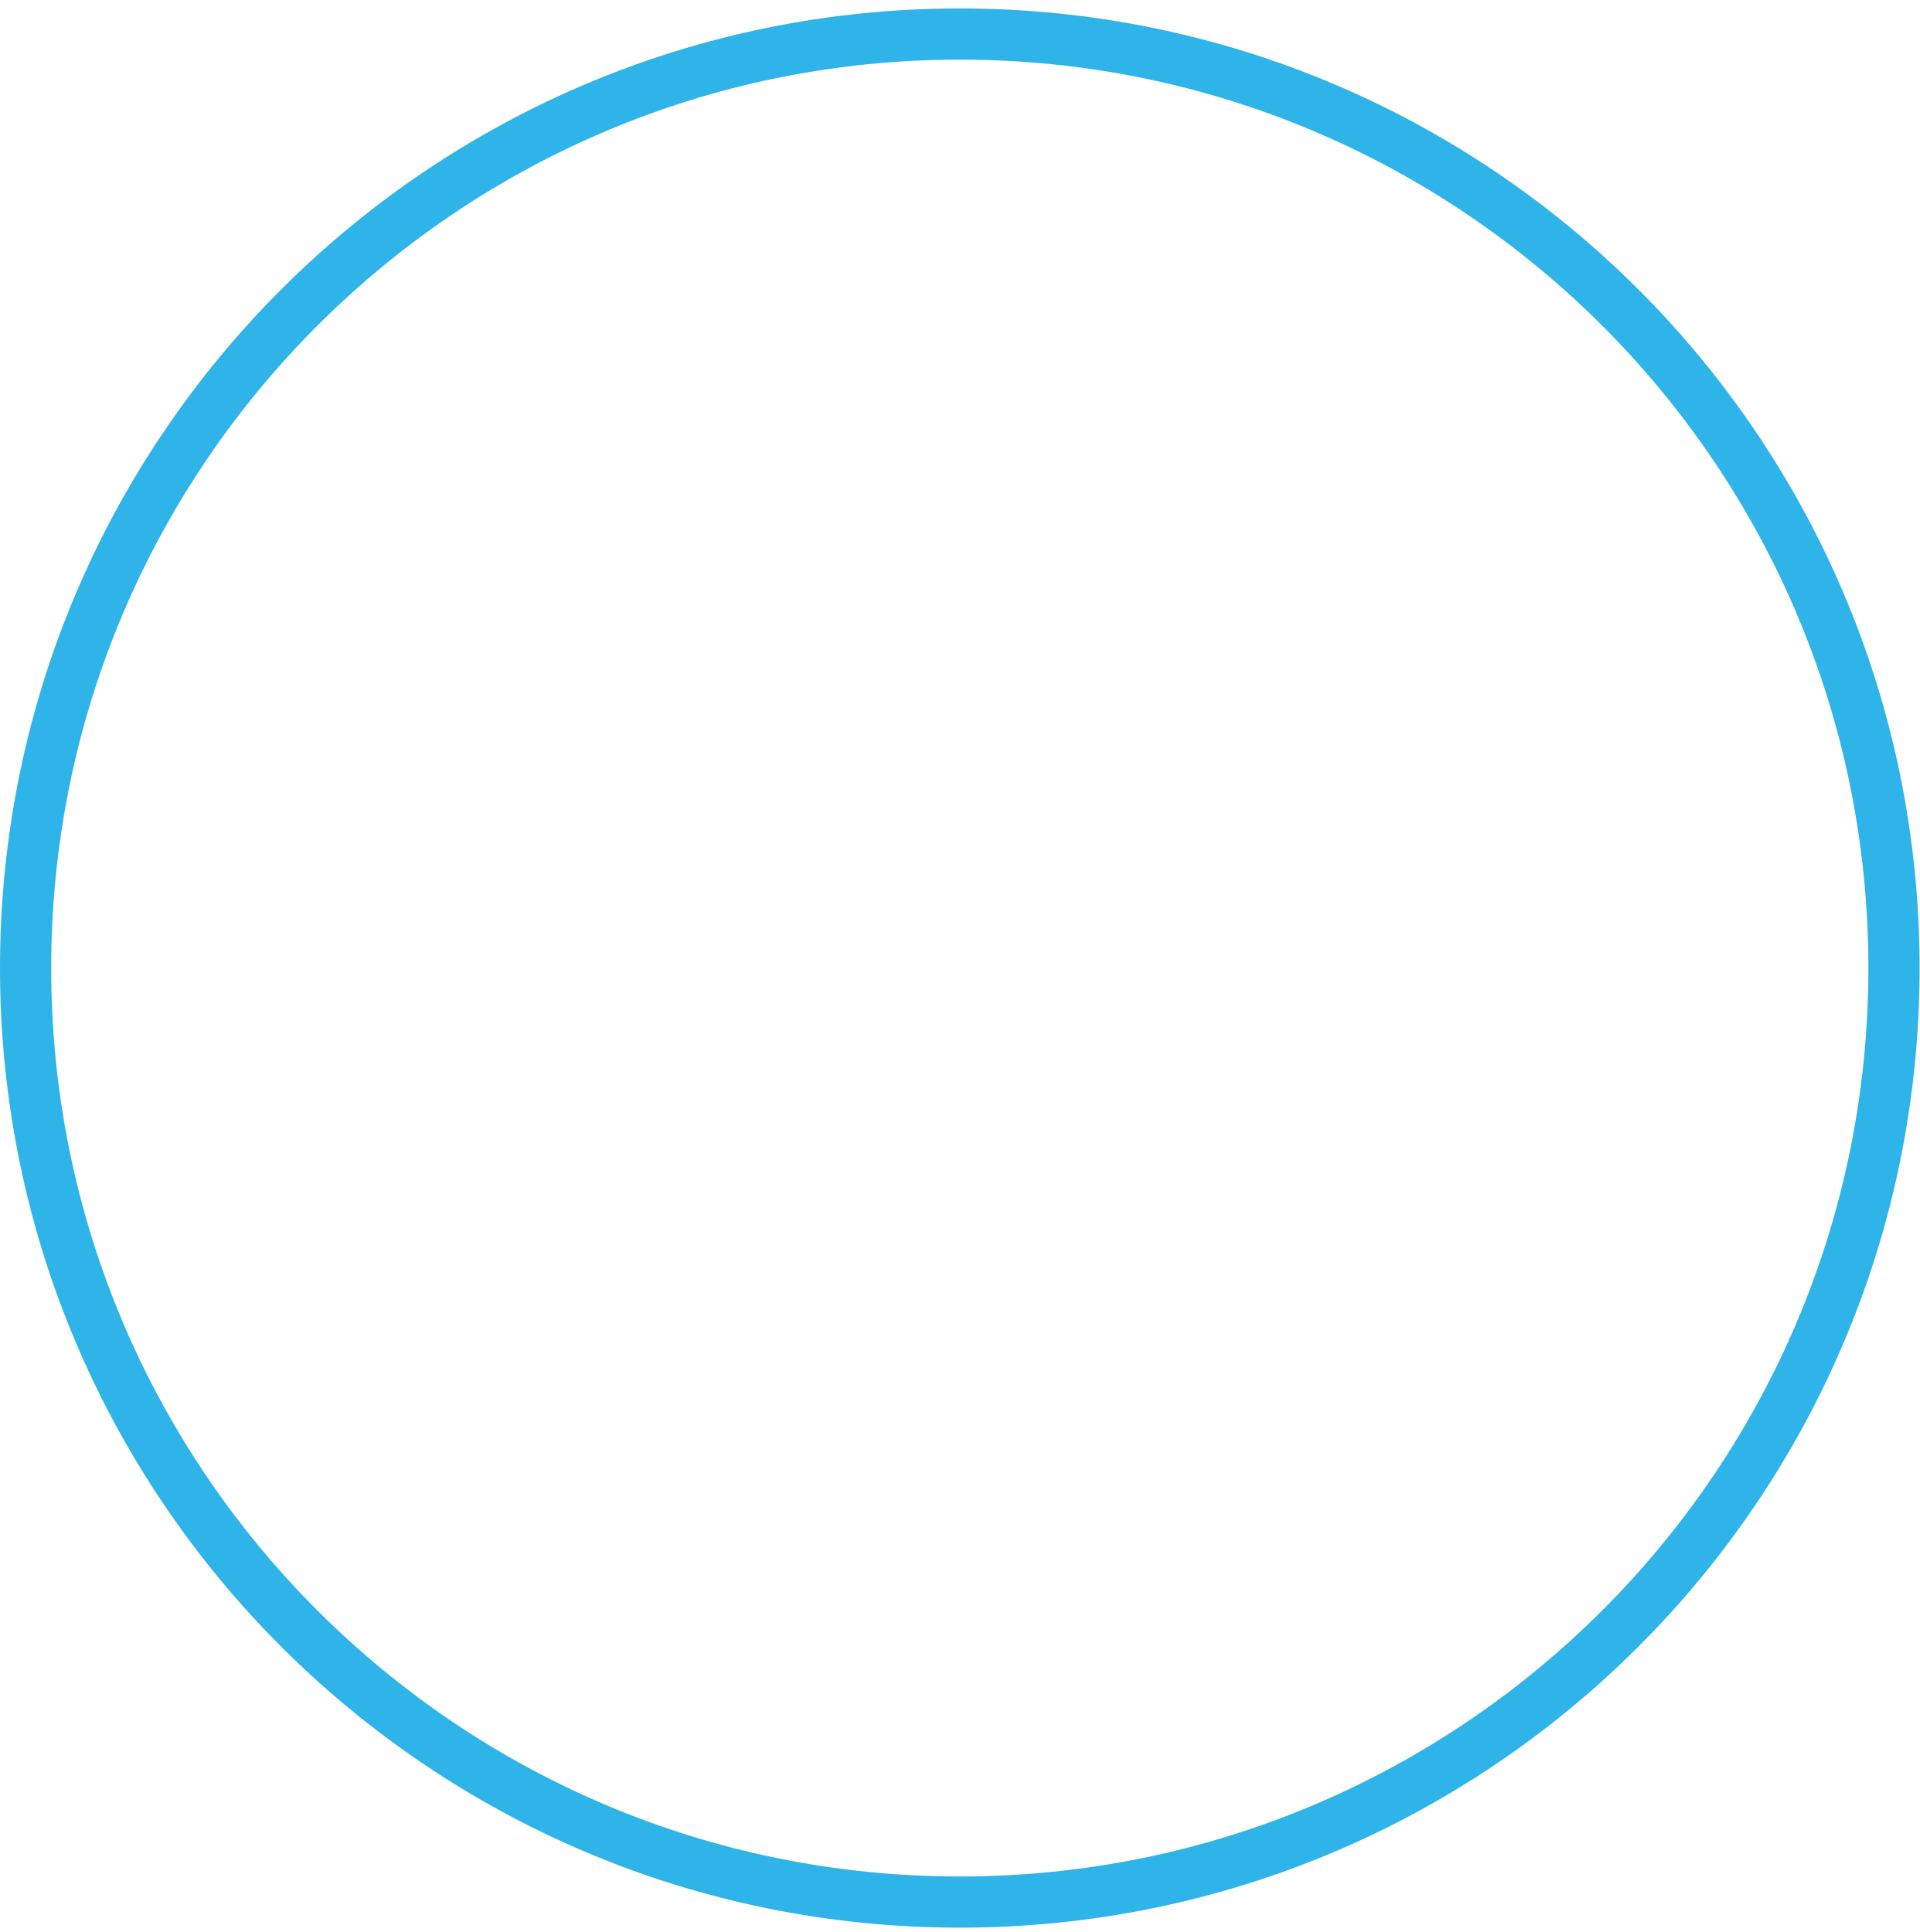
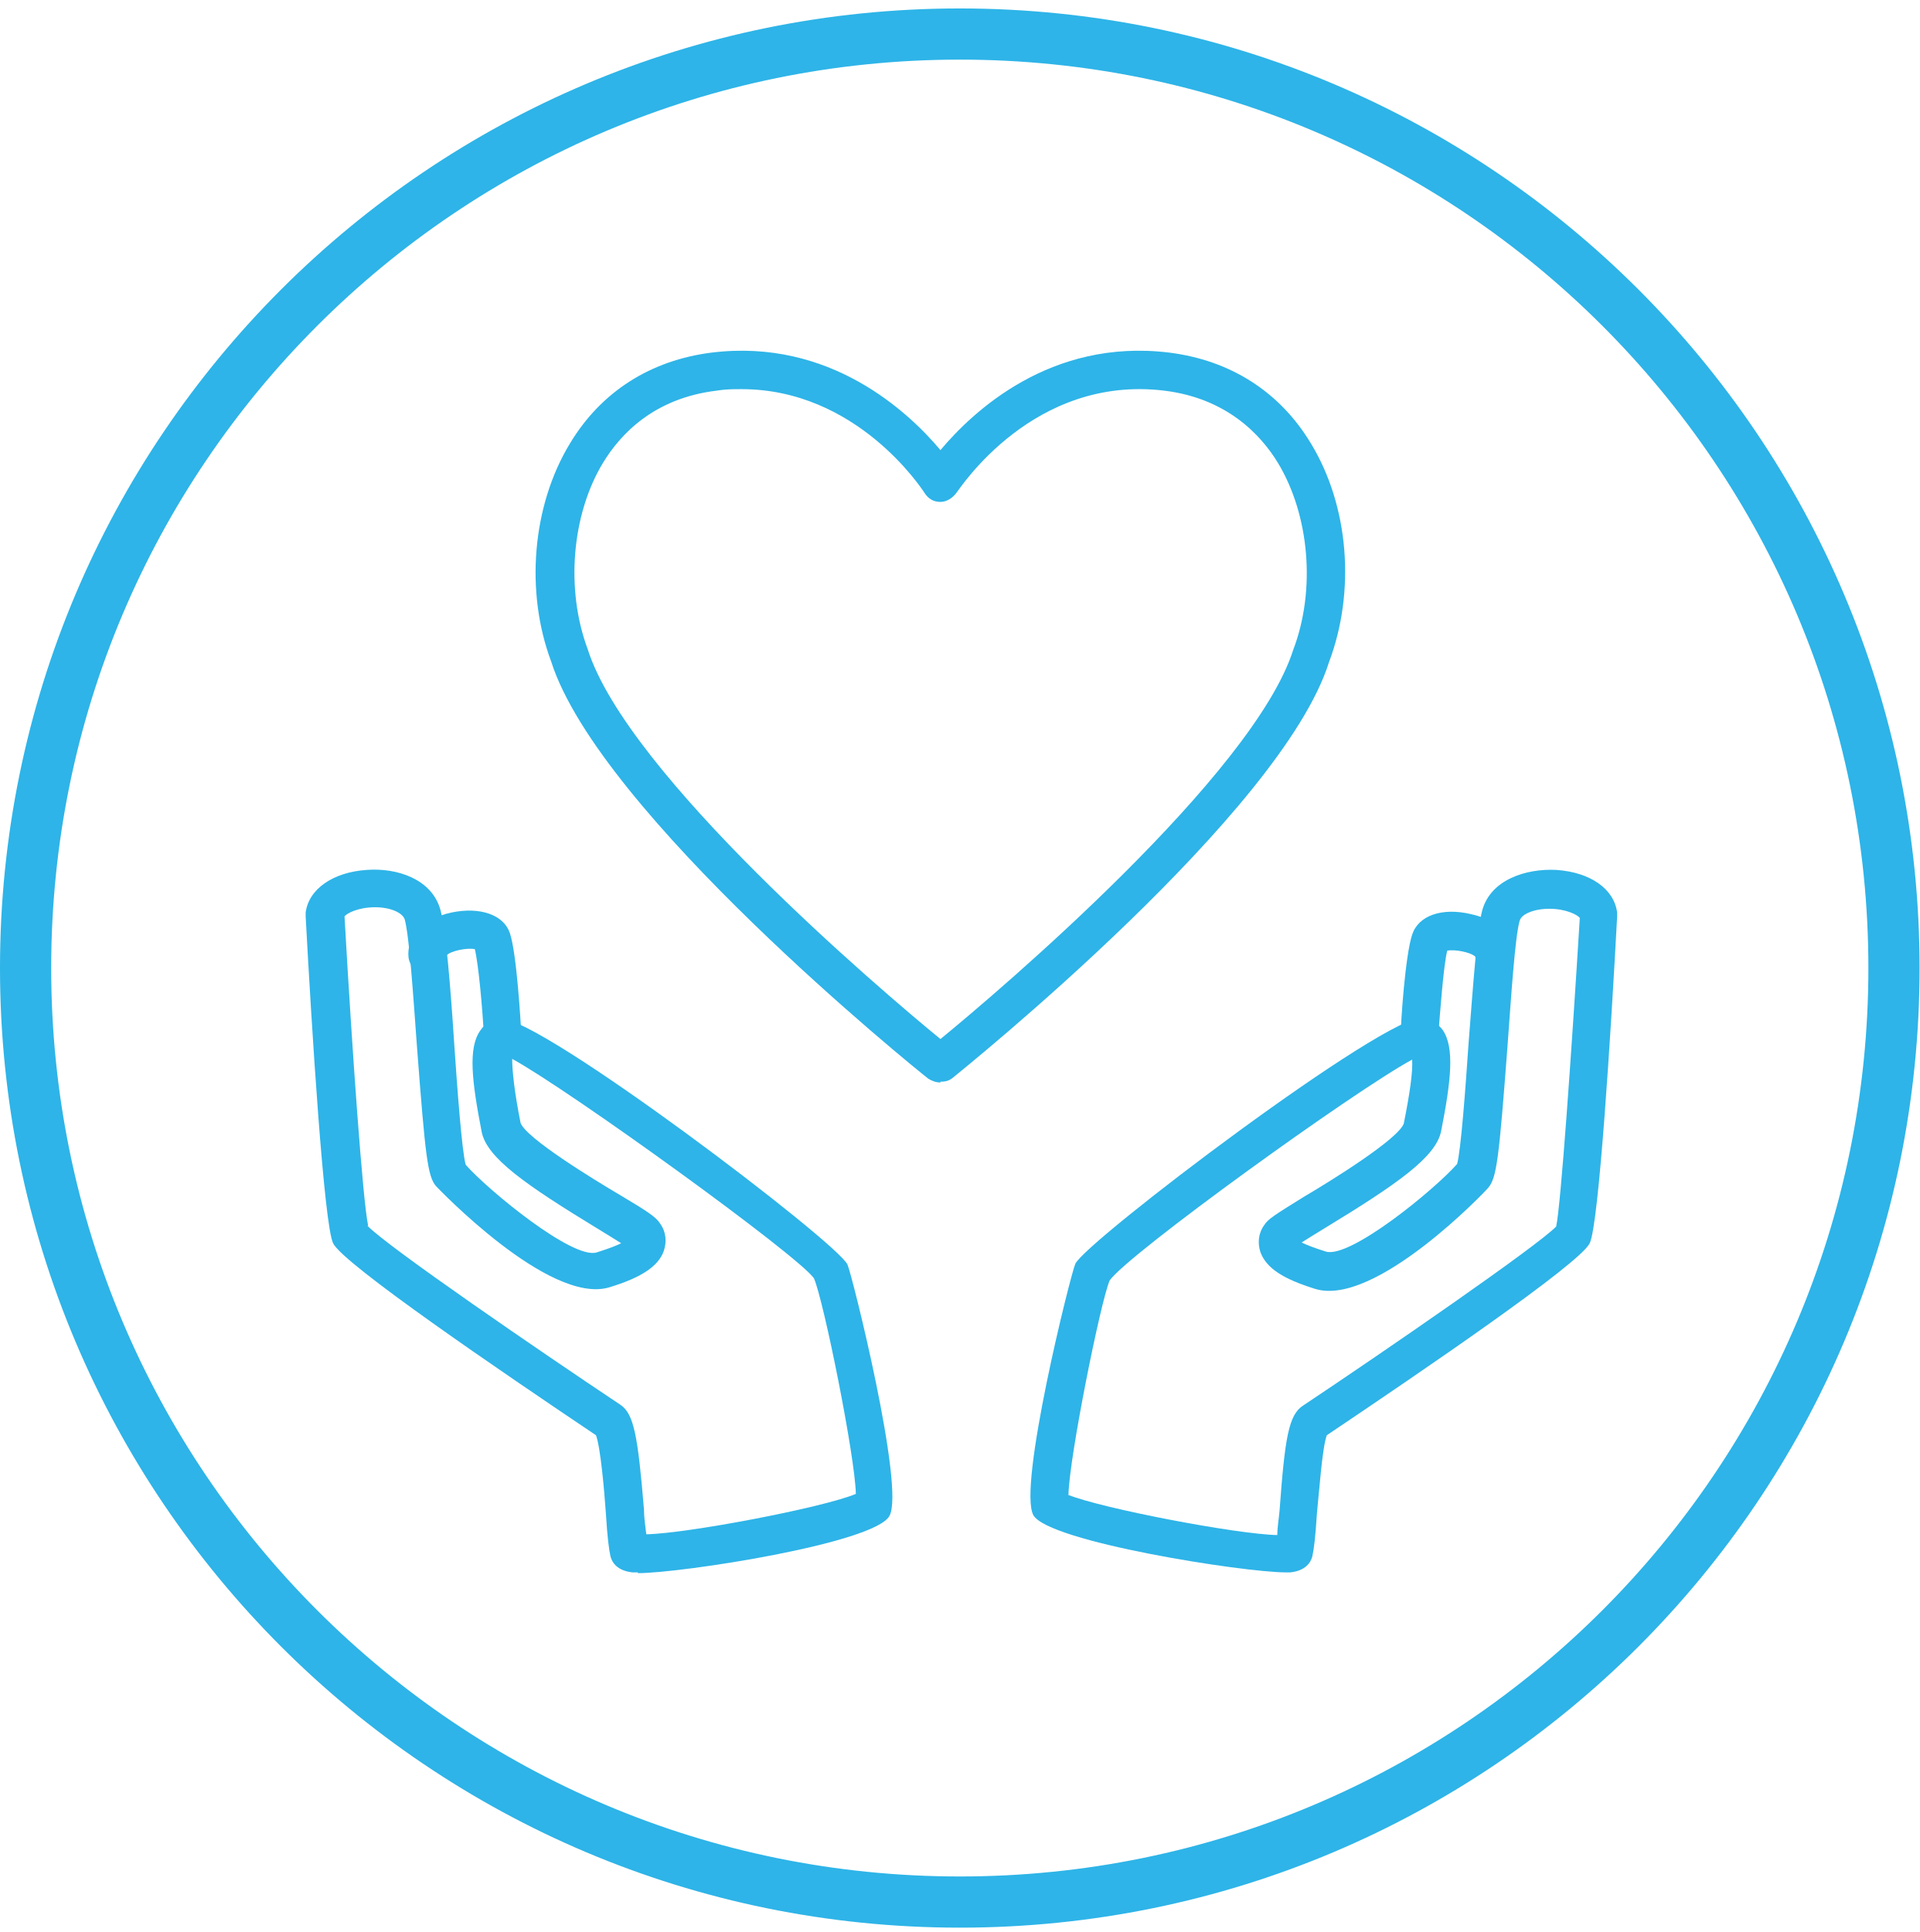
<svg xmlns="http://www.w3.org/2000/svg" width="150" height="151" viewBox="0 0 150 151" fill="none">
+   <path d="M49.848 122.893C49.848 122.893 49.55 122.893 49.431 122.893C48.24 122.774 47.824 122.119 47.705 121.643C47.586 121.107 47.466 120.214 47.347 118.308C47.228 116.581 46.93 113.127 46.573 112.175C39.13 107.173 26.803 98.776 26.029 97.168C25.314 95.68 24.362 80.495 23.885 71.622C23.885 71.503 23.885 71.444 23.885 71.325C24.123 69.478 26.029 68.168 28.649 67.99C31.031 67.811 33.77 68.704 34.425 71.146C34.842 72.694 35.199 77.041 35.497 81.626C35.735 85.14 36.093 89.963 36.39 91.035C38.177 93.06 44.787 98.478 46.633 97.883C47.586 97.585 48.181 97.347 48.538 97.168C48.062 96.871 47.407 96.454 46.811 96.097C41.035 92.583 38.058 90.499 37.641 88.474C36.867 84.485 36.569 81.924 37.522 80.555C37.879 80.019 38.415 79.661 39.011 79.602C39.011 79.602 39.07 79.602 39.13 79.602C42.405 79.602 65.45 97.109 66.224 98.836C66.581 99.61 70.75 116.343 69.499 118.487C68.308 120.63 53.242 122.953 49.848 122.953V122.893ZM28.709 95.799C30.317 97.466 42.226 105.624 48.479 109.793C49.551 110.507 49.848 112.294 50.325 118.01C50.325 118.665 50.444 119.38 50.503 119.916C53.719 119.856 64.319 117.832 66.879 116.76C66.82 113.842 64.378 101.694 63.604 99.908C62.294 98.062 44.489 85.199 40.023 82.758C40.023 83.711 40.202 85.378 40.678 87.76C41.095 88.951 46.454 92.226 48.479 93.417C50.682 94.727 51.277 95.144 51.575 95.62C52.052 96.275 52.111 97.049 51.873 97.764C51.456 98.955 50.146 99.848 47.586 100.622C42.881 101.992 34.128 92.762 34.068 92.702C33.413 91.928 33.234 90.38 32.579 81.746C32.282 77.696 31.984 73.171 31.627 71.861C31.448 71.325 30.495 70.908 29.304 70.908C27.994 70.908 27.101 71.384 26.922 71.622C27.518 82.162 28.351 93.893 28.768 95.799H28.709Z" fill="#2EB4E8" />
+   <path d="M39.308 82.46C38.534 82.46 37.879 81.864 37.82 81.031C37.701 78.827 37.403 75.433 37.105 74.183C36.51 74.064 35.259 74.302 34.902 74.659C34.902 75.433 34.366 76.029 33.592 76.148C32.758 76.207 32.044 75.671 31.924 74.838C31.746 73.23 33.056 71.801 35.259 71.324C37.522 70.848 39.368 71.503 39.844 72.932C40.38 74.54 40.678 79.78 40.738 80.793C40.738 81.626 40.142 82.341 39.308 82.341C39.308 82.341 39.308 82.341 39.249 82.341L39.308 82.46Z" fill="#2EB4E8" />
+   <path d="M100.464 122.893C97.189 122.893 81.945 120.511 80.754 118.427C79.503 116.224 83.672 99.55 84.029 98.776C84.803 97.049 108.444 79.125 111.242 79.542C111.838 79.661 112.374 80.019 112.731 80.495C113.684 81.865 113.386 84.485 112.612 88.415C112.195 90.44 109.218 92.524 103.442 96.037C102.846 96.394 102.191 96.811 101.715 97.109C102.072 97.288 102.668 97.526 103.62 97.824C105.526 98.359 112.076 93 113.863 90.975C114.16 89.904 114.518 85.08 114.756 81.567C115.113 76.982 115.411 72.694 115.828 71.146C116.483 68.764 119.222 67.871 121.604 67.99C124.284 68.169 126.129 69.479 126.368 71.325C126.368 71.444 126.368 71.503 126.368 71.622C125.891 80.555 124.939 95.739 124.224 97.168C123.45 98.776 111.123 107.173 103.68 112.175C103.323 113.127 103.084 116.581 102.906 118.308C102.787 120.214 102.667 121.107 102.548 121.643C102.429 122.119 102.012 122.774 100.822 122.893C100.702 122.893 100.583 122.893 100.405 122.893H100.464ZM83.433 116.819C86.053 117.891 96.653 119.916 99.809 119.976C99.809 119.44 99.928 118.725 99.988 118.07C100.405 112.353 100.702 110.567 101.834 109.852C108.086 105.684 120.115 97.407 121.604 95.859C121.961 94.251 122.795 82.401 123.45 71.741C123.271 71.503 122.378 71.027 121.068 71.027C119.877 71.027 118.865 71.444 118.746 71.98C118.388 73.23 118.09 77.815 117.793 81.865C117.138 90.499 116.959 92.047 116.304 92.822C116.244 92.941 107.491 102.171 102.787 100.741C100.286 99.967 98.975 99.134 98.499 97.883C98.261 97.168 98.32 96.394 98.797 95.739C99.095 95.263 99.69 94.906 101.893 93.536C103.918 92.345 109.218 89.07 109.694 87.82C110.171 85.438 110.409 83.77 110.349 82.817C105.824 85.259 88.019 98.121 86.709 100.086C85.994 101.754 83.552 113.902 83.493 116.819H83.433ZM83.017 116.641L121.663 95.739L83.017 116.641Z" fill="#2EB4E8" />
+   <path d="M110.945 82.46C110.945 82.46 110.945 82.46 110.885 82.46C110.051 82.46 109.456 81.686 109.456 80.912C109.456 79.9 109.813 74.66 110.349 73.052C110.825 71.563 112.671 70.908 114.934 71.444C117.138 71.92 118.448 73.29 118.269 74.957C118.15 75.791 117.435 76.327 116.602 76.267C115.827 76.148 115.292 75.553 115.292 74.779C114.934 74.421 113.684 74.183 113.088 74.302C112.791 75.553 112.552 78.888 112.374 81.15C112.374 81.924 111.659 82.579 110.885 82.579L110.945 82.46Z" fill="#2EB4E8" />
+   <path d="M73.489 84.604C73.132 84.604 72.834 84.485 72.536 84.306C71.464 83.472 46.811 63.524 43.06 51.673C41.035 46.255 41.571 39.526 44.548 34.643C46.99 30.593 50.861 28.152 55.624 27.556C64.854 26.425 70.988 32.201 73.489 35.179C75.99 32.201 82.064 26.425 91.353 27.556C96.117 28.152 99.988 30.593 102.429 34.643C105.407 39.526 105.943 46.195 103.858 51.733C100.166 63.524 75.454 83.413 74.442 84.246C74.144 84.485 73.846 84.544 73.489 84.544V84.604ZM57.947 30.415C57.292 30.415 56.696 30.415 55.982 30.534C51.099 31.129 48.479 33.928 47.109 36.191C44.667 40.24 44.191 46.076 45.918 50.721C49.014 60.546 68.904 77.458 73.489 81.209C78.074 77.458 97.963 60.546 101.06 50.78C102.846 46.076 102.31 40.24 99.869 36.191C98.499 33.928 95.819 31.129 90.996 30.534C80.754 29.283 75.037 38.156 74.739 38.513C74.442 38.93 73.965 39.228 73.489 39.228C72.953 39.228 72.536 38.99 72.238 38.513C72 38.156 66.939 30.415 57.947 30.415Z" fill="#2EB4E8" />
  <circle cx="75" cy="75.66" r="73" stroke="#2EB4E8" stroke-width="4" />
</svg>
